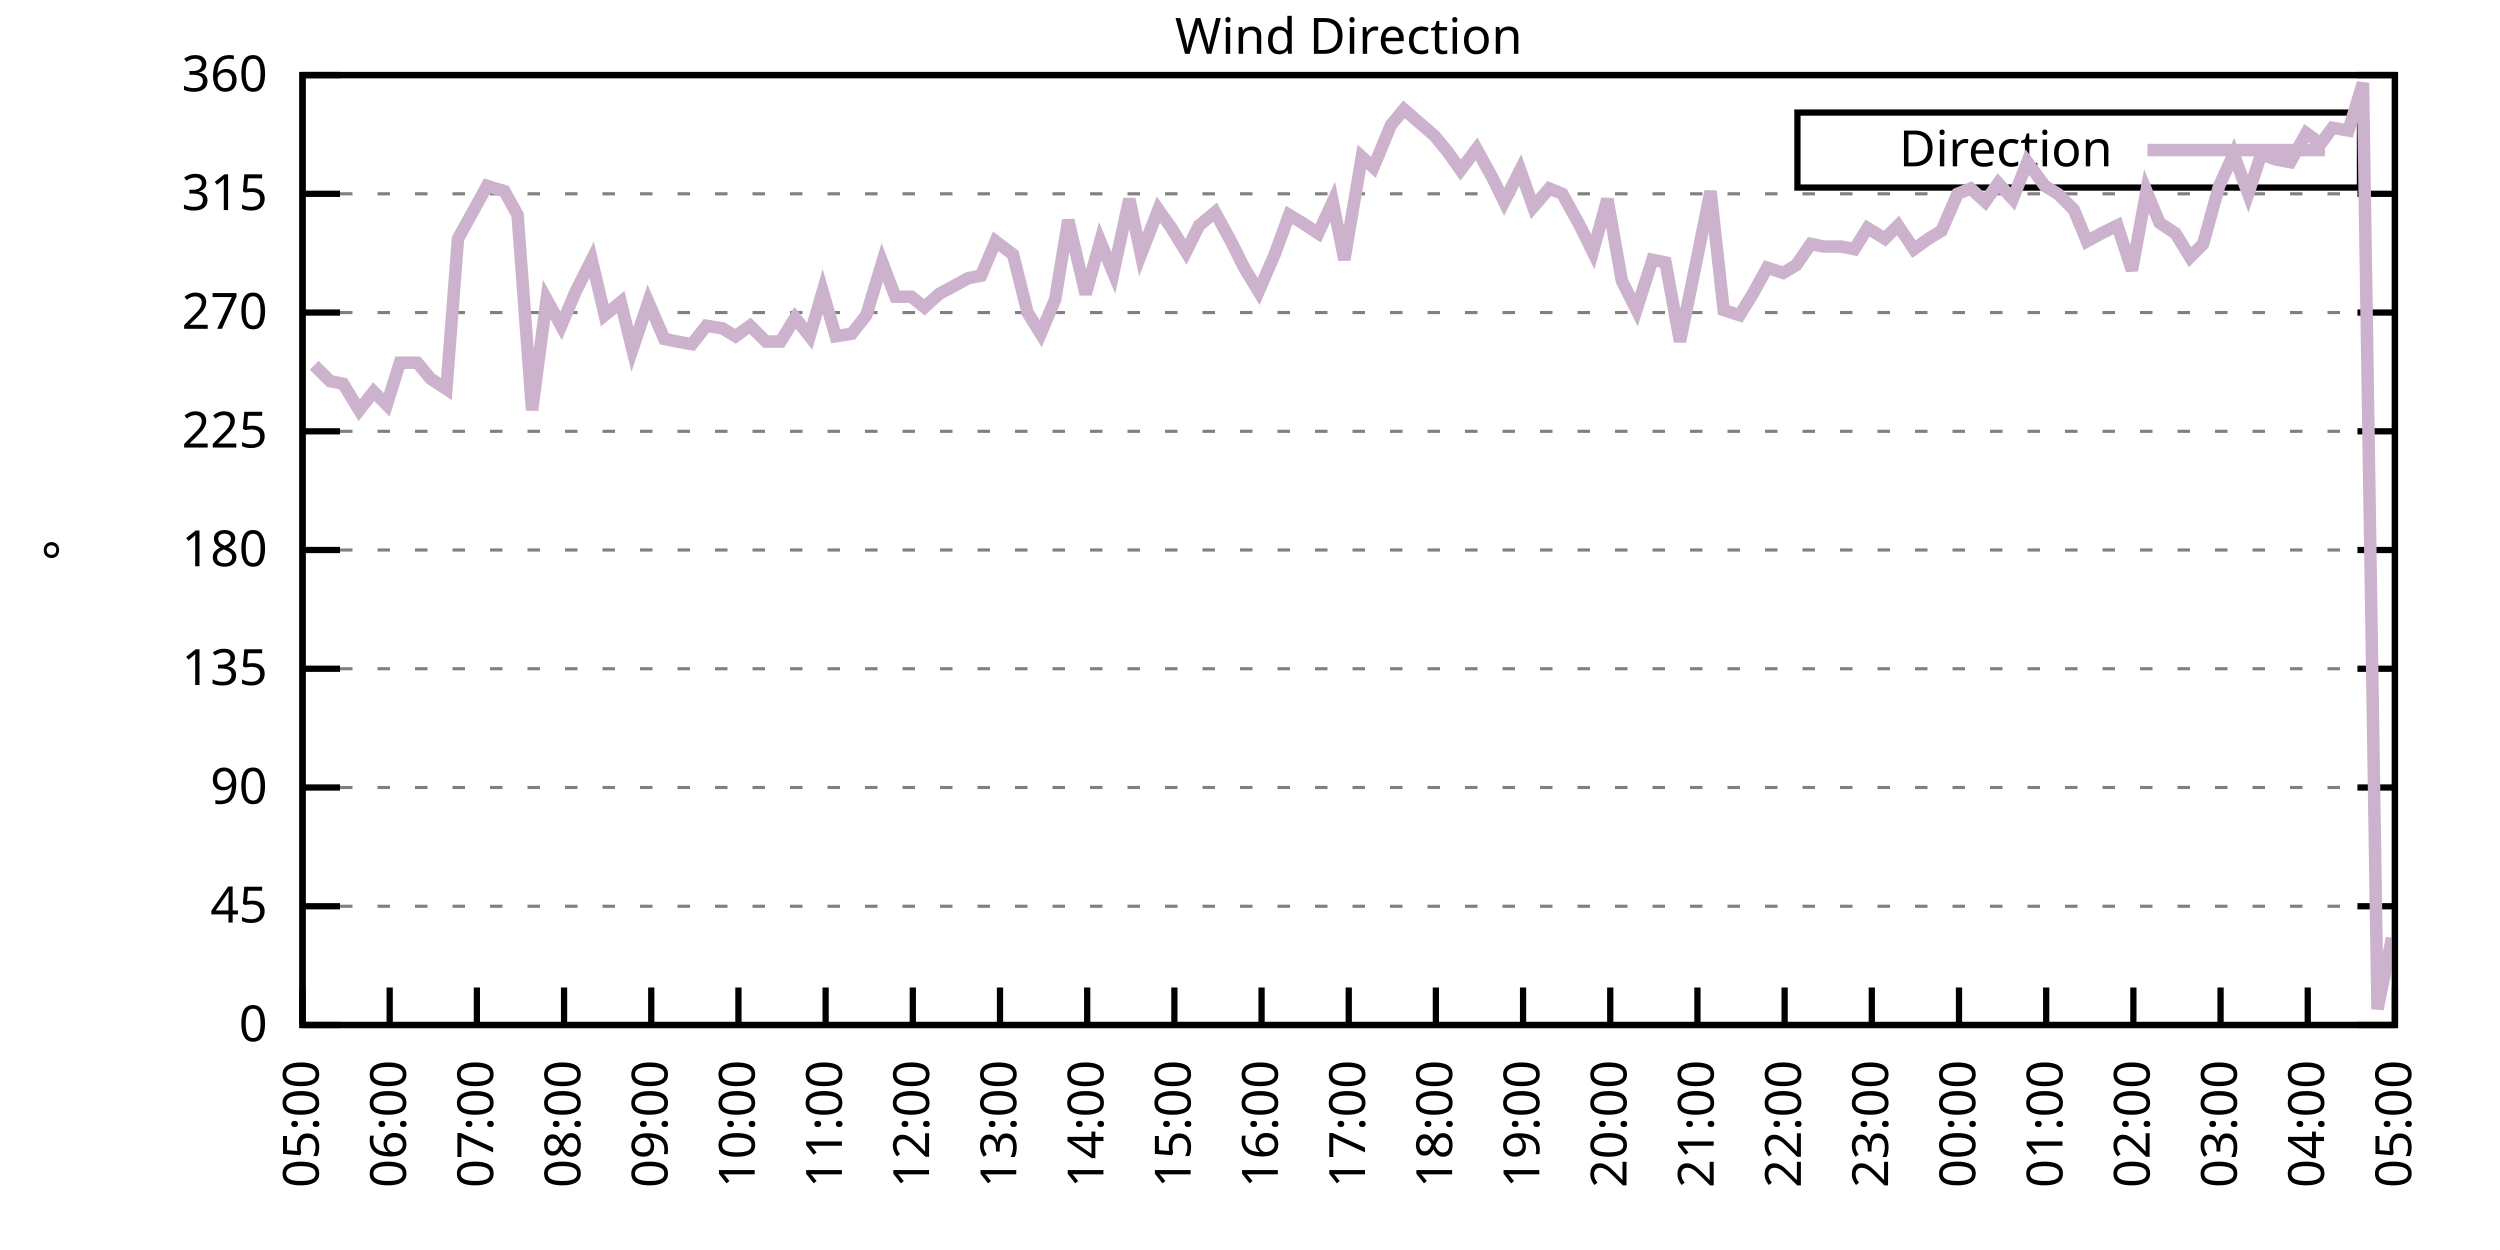
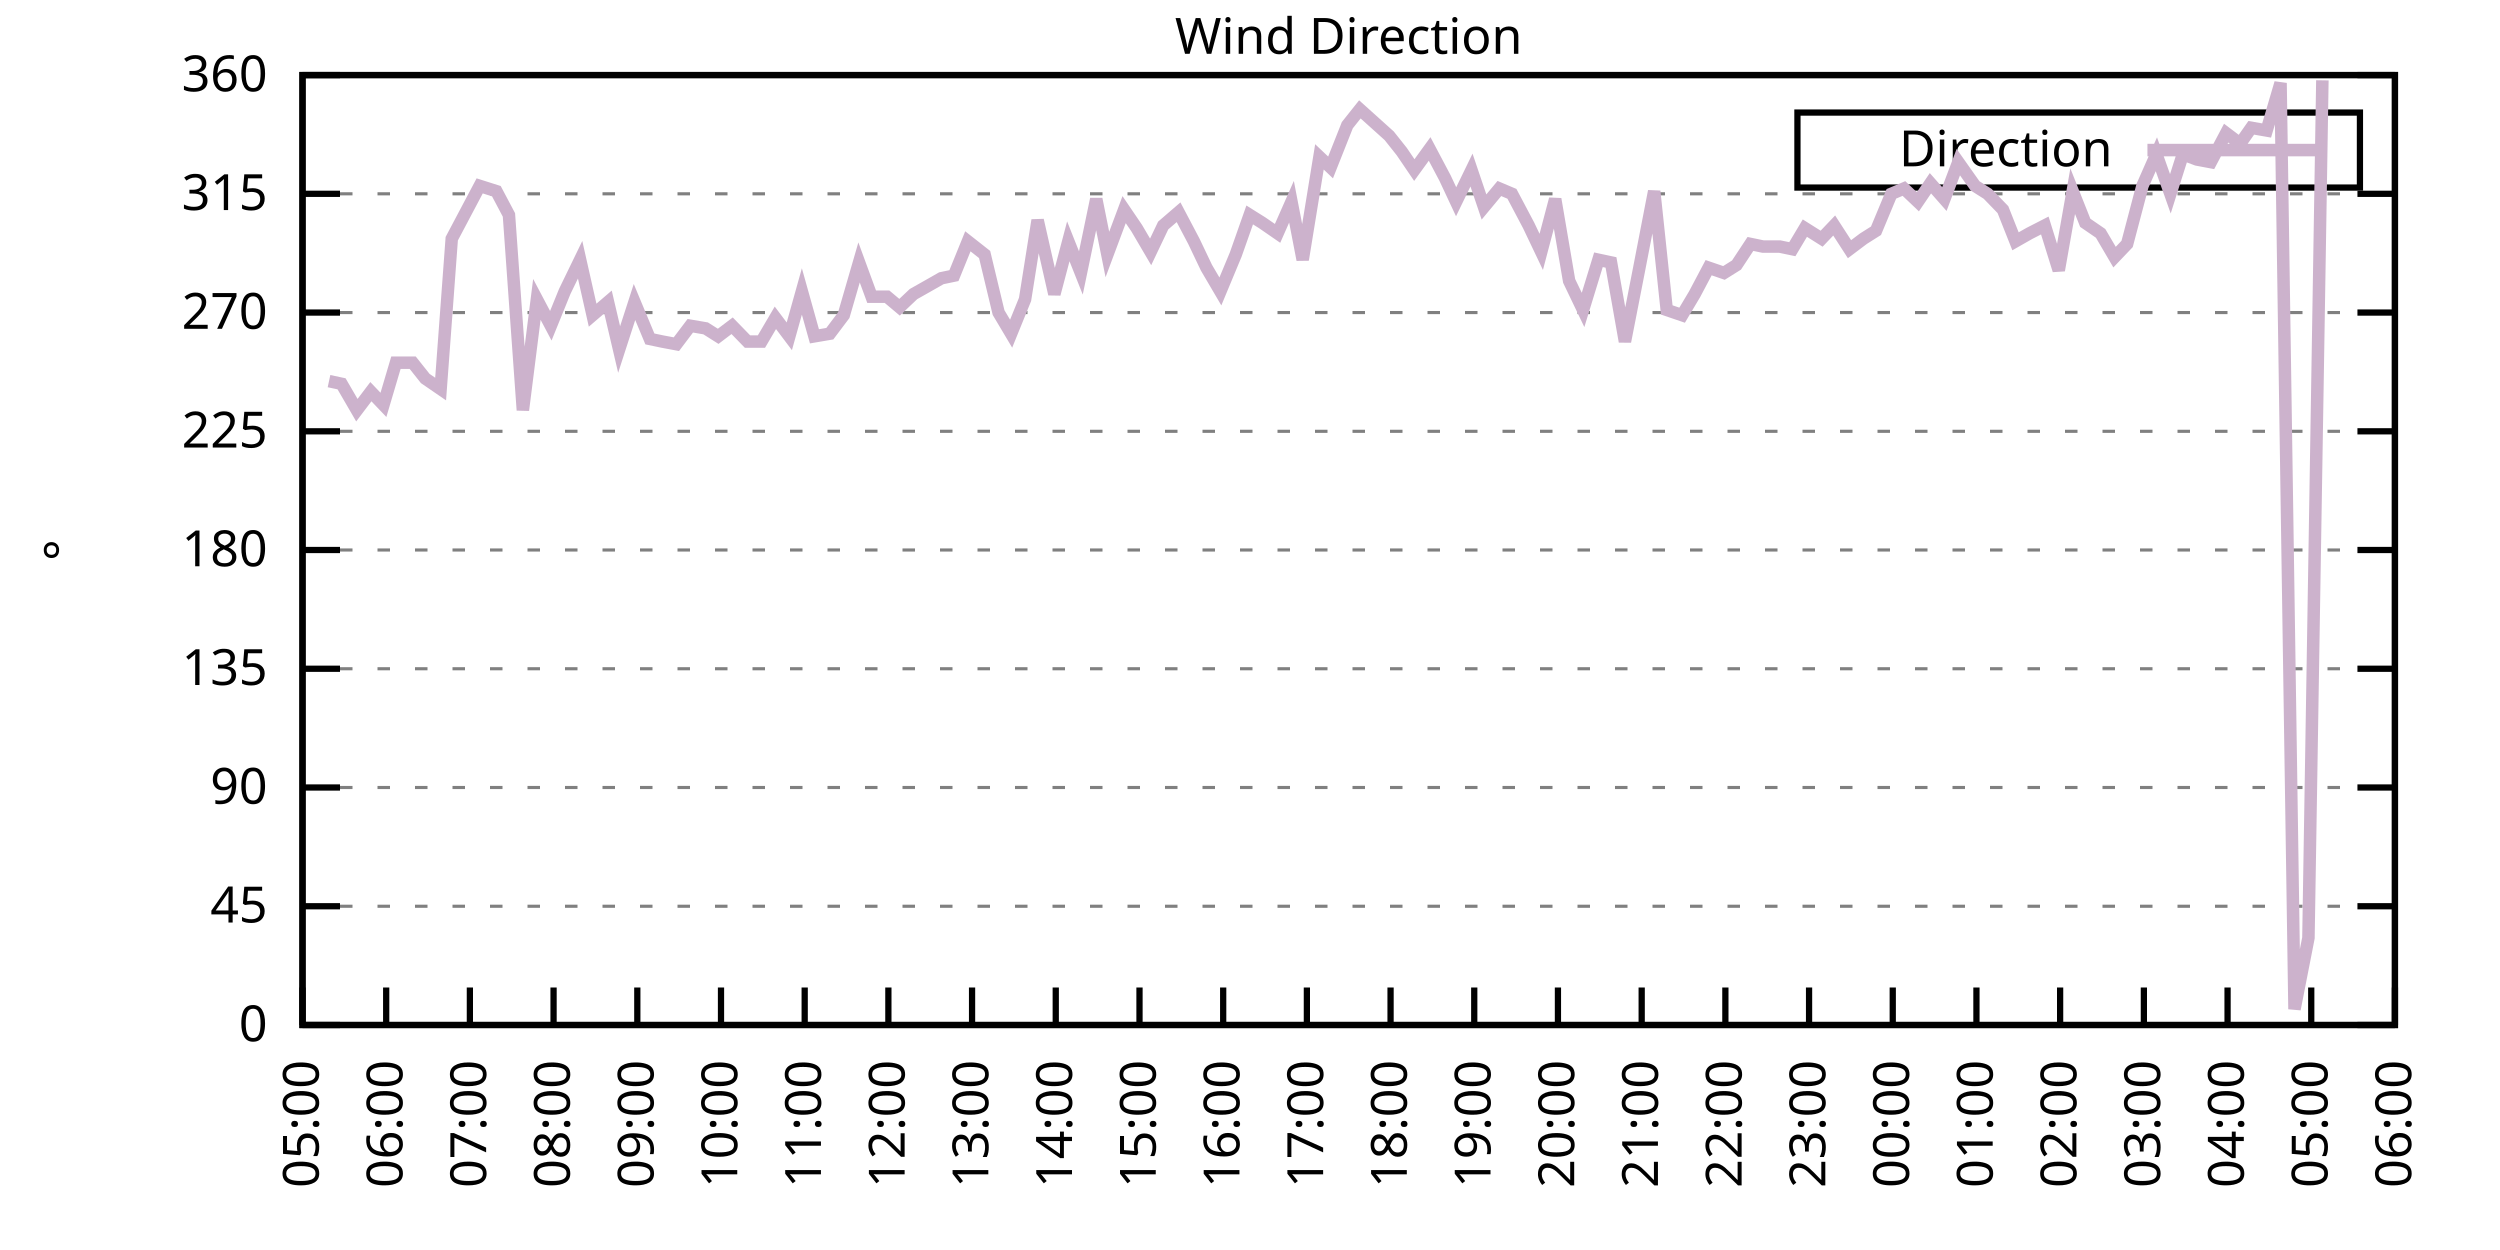
<svg xmlns="http://www.w3.org/2000/svg" xmlns:xlink="http://www.w3.org/1999/xlink" width="400" height="200" viewBox="0 0 400 200">
  <g id="gnuplot_canvas">
    <rect x="0" y="0" width="400" height="200" fill="none" />
    <defs>
      <circle id="gpDot" r="0.5" stroke-width="0.5" stroke="currentColor" />
      <path id="gpPt0" stroke-width="0.333" stroke="currentColor" d="M-1,0 h2 M0,-1 v2" />
      <path id="gpPt1" stroke-width="0.333" stroke="currentColor" d="M-1,-1 L1,1 M1,-1 L-1,1" />
      <path id="gpPt2" stroke-width="0.333" stroke="currentColor" d="M-1,0 L1,0 M0,-1 L0,1 M-1,-1 L1,1 M-1,1 L1,-1" />
      <rect id="gpPt3" stroke-width="0.333" stroke="currentColor" x="-1" y="-1" width="2" height="2" />
      <rect id="gpPt4" stroke-width="0.333" stroke="currentColor" fill="currentColor" x="-1" y="-1" width="2" height="2" />
      <circle id="gpPt5" stroke-width="0.333" stroke="currentColor" cx="0" cy="0" r="1" />
      <use xlink:href="#gpPt5" id="gpPt6" fill="currentColor" stroke="none" />
      <path id="gpPt7" stroke-width="0.333" stroke="currentColor" d="M0,-1.33 L-1.33,0.67 L1.33,0.67 z" />
      <use xlink:href="#gpPt7" id="gpPt8" fill="currentColor" stroke="none" />
      <use xlink:href="#gpPt7" id="gpPt9" stroke="currentColor" transform="rotate(180)" />
      <use xlink:href="#gpPt9" id="gpPt10" fill="currentColor" stroke="none" />
      <use xlink:href="#gpPt3" id="gpPt11" stroke="currentColor" transform="rotate(45)" />
      <use xlink:href="#gpPt11" id="gpPt12" fill="currentColor" stroke="none" />
      <path id="gpPt13" stroke-width="0.333" stroke="currentColor" d="M0,1.330 L1.265,0.411 L0.782,-1.067 L-0.782,-1.076 L-1.265,0.411 z" />
      <use xlink:href="#gpPt13" id="gpPt14" fill="currentColor" stroke="none" />
      <filter id="textbox" filterUnits="objectBoundingBox" x="0" y="0" height="1" width="1">
        <feFlood flood-color="white" flood-opacity="1" result="bgnd" />
        <feComposite in="SourceGraphic" in2="bgnd" operator="atop" />
      </filter>
      <filter id="greybox" filterUnits="objectBoundingBox" x="0" y="0" height="1" width="1">
        <feFlood flood-color="lightgrey" flood-opacity="1" result="grey" />
        <feComposite in="SourceGraphic" in2="grey" operator="atop" />
      </filter>
    </defs>
    <g fill="none" color="white" stroke="currentColor" stroke-width="1.00" stroke-linecap="butt" stroke-linejoin="miter">
</g>
    <g fill="none" color="black" stroke="currentColor" stroke-width="1.00" stroke-linecap="butt" stroke-linejoin="miter">
      <g stroke="none" shape-rendering="crispEdges">
        <polygon fill="rgb(255, 255, 255)" points="48.40,164.00 383.18,164.00 383.18,12.02 48.40,12.02 " />
      </g>
    </g>
    <g fill="none" color="black" stroke="currentColor" stroke-width="1.00" stroke-linecap="butt" stroke-linejoin="miter">
</g>
    <g fill="none" color="black" stroke="black" stroke-width="0.50" stroke-linecap="butt" stroke-linejoin="miter">
</g>
    <g fill="none" color="gray" stroke="currentColor" stroke-width="0.50" stroke-linecap="butt" stroke-linejoin="miter">
      <path stroke="gray" stroke-dasharray="2,4" class="gridline" d="M48.40,164.00 L383.19,164.00  " />
    </g>
    <g fill="none" color="gray" stroke="gray" stroke-width="1.00" stroke-linecap="butt" stroke-linejoin="miter">
</g>
    <g fill="none" color="black" stroke="currentColor" stroke-width="1.00" stroke-linecap="butt" stroke-linejoin="miter">
      <path stroke="black" d="M48.40,164.00 L54.40,164.00 M383.19,164.00 L377.19,164.00  " />
      <g transform="translate(42.80,166.60)" stroke="none" fill="black" font-family="Sans" font-size="8.00" text-anchor="end">
        <text>
          <tspan font-family="Sans"> 0</tspan>
        </text>
      </g>
    </g>
    <g fill="none" color="black" stroke="currentColor" stroke-width="1.00" stroke-linecap="butt" stroke-linejoin="miter">
</g>
    <g fill="none" color="black" stroke="black" stroke-width="0.50" stroke-linecap="butt" stroke-linejoin="miter">
</g>
    <g fill="none" color="gray" stroke="currentColor" stroke-width="0.50" stroke-linecap="butt" stroke-linejoin="miter">
      <path stroke="gray" stroke-dasharray="2,4" class="gridline" d="M48.40,145.00 L383.19,145.00  " />
    </g>
    <g fill="none" color="gray" stroke="gray" stroke-width="1.00" stroke-linecap="butt" stroke-linejoin="miter">
</g>
    <g fill="none" color="black" stroke="currentColor" stroke-width="1.00" stroke-linecap="butt" stroke-linejoin="miter">
      <path stroke="black" d="M48.40,145.00 L54.40,145.00 M383.19,145.00 L377.19,145.00  " />
      <g transform="translate(42.80,147.60)" stroke="none" fill="black" font-family="Sans" font-size="8.00" text-anchor="end">
        <text>
          <tspan font-family="Sans"> 45</tspan>
        </text>
      </g>
    </g>
    <g fill="none" color="black" stroke="currentColor" stroke-width="1.00" stroke-linecap="butt" stroke-linejoin="miter">
</g>
    <g fill="none" color="black" stroke="black" stroke-width="0.50" stroke-linecap="butt" stroke-linejoin="miter">
</g>
    <g fill="none" color="gray" stroke="currentColor" stroke-width="0.50" stroke-linecap="butt" stroke-linejoin="miter">
      <path stroke="gray" stroke-dasharray="2,4" class="gridline" d="M48.40,126.00 L383.19,126.00  " />
    </g>
    <g fill="none" color="gray" stroke="gray" stroke-width="1.00" stroke-linecap="butt" stroke-linejoin="miter">
</g>
    <g fill="none" color="black" stroke="currentColor" stroke-width="1.00" stroke-linecap="butt" stroke-linejoin="miter">
      <path stroke="black" d="M48.40,126.00 L54.40,126.00 M383.19,126.00 L377.19,126.00  " />
      <g transform="translate(42.80,128.60)" stroke="none" fill="black" font-family="Sans" font-size="8.00" text-anchor="end">
        <text>
          <tspan font-family="Sans"> 90</tspan>
        </text>
      </g>
    </g>
    <g fill="none" color="black" stroke="currentColor" stroke-width="1.00" stroke-linecap="butt" stroke-linejoin="miter">
</g>
    <g fill="none" color="black" stroke="black" stroke-width="0.50" stroke-linecap="butt" stroke-linejoin="miter">
</g>
    <g fill="none" color="gray" stroke="currentColor" stroke-width="0.50" stroke-linecap="butt" stroke-linejoin="miter">
      <path stroke="gray" stroke-dasharray="2,4" class="gridline" d="M48.40,107.00 L383.19,107.00  " />
    </g>
    <g fill="none" color="gray" stroke="gray" stroke-width="1.00" stroke-linecap="butt" stroke-linejoin="miter">
</g>
    <g fill="none" color="black" stroke="currentColor" stroke-width="1.00" stroke-linecap="butt" stroke-linejoin="miter">
      <path stroke="black" d="M48.40,107.00 L54.40,107.00 M383.19,107.00 L377.19,107.00  " />
      <g transform="translate(42.80,109.60)" stroke="none" fill="black" font-family="Sans" font-size="8.00" text-anchor="end">
        <text>
          <tspan font-family="Sans"> 135</tspan>
        </text>
      </g>
    </g>
    <g fill="none" color="black" stroke="currentColor" stroke-width="1.00" stroke-linecap="butt" stroke-linejoin="miter">
</g>
    <g fill="none" color="black" stroke="black" stroke-width="0.50" stroke-linecap="butt" stroke-linejoin="miter">
</g>
    <g fill="none" color="gray" stroke="currentColor" stroke-width="0.50" stroke-linecap="butt" stroke-linejoin="miter">
      <path stroke="gray" stroke-dasharray="2,4" class="gridline" d="M48.40,88.00 L383.19,88.00  " />
    </g>
    <g fill="none" color="gray" stroke="gray" stroke-width="1.00" stroke-linecap="butt" stroke-linejoin="miter">
</g>
    <g fill="none" color="black" stroke="currentColor" stroke-width="1.00" stroke-linecap="butt" stroke-linejoin="miter">
      <path stroke="black" d="M48.40,88.00 L54.40,88.00 M383.19,88.00 L377.19,88.00  " />
      <g transform="translate(42.80,90.60)" stroke="none" fill="black" font-family="Sans" font-size="8.00" text-anchor="end">
        <text>
          <tspan font-family="Sans"> 180</tspan>
        </text>
      </g>
    </g>
    <g fill="none" color="black" stroke="currentColor" stroke-width="1.00" stroke-linecap="butt" stroke-linejoin="miter">
</g>
    <g fill="none" color="black" stroke="black" stroke-width="0.50" stroke-linecap="butt" stroke-linejoin="miter">
</g>
    <g fill="none" color="gray" stroke="currentColor" stroke-width="0.50" stroke-linecap="butt" stroke-linejoin="miter">
      <path stroke="gray" stroke-dasharray="2,4" class="gridline" d="M48.40,69.01 L383.19,69.01  " />
    </g>
    <g fill="none" color="gray" stroke="gray" stroke-width="1.00" stroke-linecap="butt" stroke-linejoin="miter">
</g>
    <g fill="none" color="black" stroke="currentColor" stroke-width="1.00" stroke-linecap="butt" stroke-linejoin="miter">
      <path stroke="black" d="M48.40,69.01 L54.40,69.01 M383.19,69.01 L377.19,69.01  " />
      <g transform="translate(42.80,71.61)" stroke="none" fill="black" font-family="Sans" font-size="8.00" text-anchor="end">
        <text>
          <tspan font-family="Sans"> 225</tspan>
        </text>
      </g>
    </g>
    <g fill="none" color="black" stroke="currentColor" stroke-width="1.00" stroke-linecap="butt" stroke-linejoin="miter">
</g>
    <g fill="none" color="black" stroke="black" stroke-width="0.50" stroke-linecap="butt" stroke-linejoin="miter">
</g>
    <g fill="none" color="gray" stroke="currentColor" stroke-width="0.50" stroke-linecap="butt" stroke-linejoin="miter">
      <path stroke="gray" stroke-dasharray="2,4" class="gridline" d="M48.40,50.01 L383.19,50.01  " />
    </g>
    <g fill="none" color="gray" stroke="gray" stroke-width="1.00" stroke-linecap="butt" stroke-linejoin="miter">
</g>
    <g fill="none" color="black" stroke="currentColor" stroke-width="1.00" stroke-linecap="butt" stroke-linejoin="miter">
      <path stroke="black" d="M48.40,50.01 L54.40,50.01 M383.19,50.01 L377.19,50.01  " />
      <g transform="translate(42.80,52.61)" stroke="none" fill="black" font-family="Sans" font-size="8.00" text-anchor="end">
        <text>
          <tspan font-family="Sans"> 270</tspan>
        </text>
      </g>
    </g>
    <g fill="none" color="black" stroke="currentColor" stroke-width="1.00" stroke-linecap="butt" stroke-linejoin="miter">
</g>
    <g fill="none" color="black" stroke="black" stroke-width="0.50" stroke-linecap="butt" stroke-linejoin="miter">
</g>
    <g fill="none" color="gray" stroke="currentColor" stroke-width="0.50" stroke-linecap="butt" stroke-linejoin="miter">
      <path stroke="gray" stroke-dasharray="2,4" class="gridline" d="M48.40,31.01 L383.19,31.01  " />
    </g>
    <g fill="none" color="gray" stroke="gray" stroke-width="1.00" stroke-linecap="butt" stroke-linejoin="miter">
</g>
    <g fill="none" color="black" stroke="currentColor" stroke-width="1.00" stroke-linecap="butt" stroke-linejoin="miter">
      <path stroke="black" d="M48.40,31.01 L54.40,31.01 M383.19,31.01 L377.19,31.01  " />
      <g transform="translate(42.80,33.61)" stroke="none" fill="black" font-family="Sans" font-size="8.00" text-anchor="end">
        <text>
          <tspan font-family="Sans"> 315</tspan>
        </text>
      </g>
    </g>
    <g fill="none" color="black" stroke="currentColor" stroke-width="1.00" stroke-linecap="butt" stroke-linejoin="miter">
</g>
    <g fill="none" color="black" stroke="black" stroke-width="0.50" stroke-linecap="butt" stroke-linejoin="miter">
</g>
    <g fill="none" color="gray" stroke="currentColor" stroke-width="0.50" stroke-linecap="butt" stroke-linejoin="miter">
      <path stroke="gray" stroke-dasharray="2,4" class="gridline" d="M48.40,12.01 L383.19,12.01  " />
    </g>
    <g fill="none" color="gray" stroke="gray" stroke-width="1.00" stroke-linecap="butt" stroke-linejoin="miter">
</g>
    <g fill="none" color="black" stroke="currentColor" stroke-width="1.00" stroke-linecap="butt" stroke-linejoin="miter">
      <path stroke="black" d="M48.40,12.01 L54.40,12.01 M383.19,12.01 L377.19,12.01  " />
      <g transform="translate(42.80,14.61)" stroke="none" fill="black" font-family="Sans" font-size="8.00" text-anchor="end">
        <text>
          <tspan font-family="Sans"> 360</tspan>
        </text>
      </g>
    </g>
    <g fill="none" color="black" stroke="currentColor" stroke-width="1.00" stroke-linecap="butt" stroke-linejoin="miter">
      <path stroke="black" d="M48.40,164.00 L48.40,158.00  " />
      <g transform="translate(51.00,169.60) rotate(270.00)" stroke="none" fill="black" font-family="Sans" font-size="8.00" text-anchor="end">
        <text>
          <tspan font-family="Sans">05:00</tspan>
        </text>
      </g>
    </g>
    <g fill="none" color="black" stroke="currentColor" stroke-width="1.00" stroke-linecap="butt" stroke-linejoin="miter">
-       <path stroke="black" d="M62.35,164.00 L62.35,158.00  " />
-       <g transform="translate(64.95,169.60) rotate(270.00)" stroke="none" fill="black" font-family="Sans" font-size="8.00" text-anchor="end">
+       <path stroke="black" d="M61.79,164.00 L61.79,158.00  " />
+       <g transform="translate(64.39,169.60) rotate(270.00)" stroke="none" fill="black" font-family="Sans" font-size="8.00" text-anchor="end">
        <text>
          <tspan font-family="Sans">06:00</tspan>
        </text>
      </g>
    </g>
    <g fill="none" color="black" stroke="currentColor" stroke-width="1.00" stroke-linecap="butt" stroke-linejoin="miter">
-       <path stroke="black" d="M76.30,164.00 L76.30,158.00  " />
-       <g transform="translate(78.90,169.60) rotate(270.00)" stroke="none" fill="black" font-family="Sans" font-size="8.00" text-anchor="end">
+       <path stroke="black" d="M75.18,164.00 L75.18,158.00  " />
+       <g transform="translate(77.78,169.60) rotate(270.00)" stroke="none" fill="black" font-family="Sans" font-size="8.00" text-anchor="end">
        <text>
          <tspan font-family="Sans">07:00</tspan>
        </text>
      </g>
    </g>
    <g fill="none" color="black" stroke="currentColor" stroke-width="1.00" stroke-linecap="butt" stroke-linejoin="miter">
-       <path stroke="black" d="M90.25,164.00 L90.25,158.00  " />
-       <g transform="translate(92.85,169.60) rotate(270.00)" stroke="none" fill="black" font-family="Sans" font-size="8.00" text-anchor="end">
+       <path stroke="black" d="M88.57,164.00 L88.57,158.00  " />
+       <g transform="translate(91.17,169.60) rotate(270.00)" stroke="none" fill="black" font-family="Sans" font-size="8.00" text-anchor="end">
        <text>
          <tspan font-family="Sans">08:00</tspan>
        </text>
      </g>
    </g>
    <g fill="none" color="black" stroke="currentColor" stroke-width="1.00" stroke-linecap="butt" stroke-linejoin="miter">
-       <path stroke="black" d="M104.20,164.00 L104.20,158.00  " />
-       <g transform="translate(106.80,169.60) rotate(270.00)" stroke="none" fill="black" font-family="Sans" font-size="8.00" text-anchor="end">
+       <path stroke="black" d="M101.97,164.00 L101.97,158.00  " />
+       <g transform="translate(104.57,169.60) rotate(270.00)" stroke="none" fill="black" font-family="Sans" font-size="8.00" text-anchor="end">
        <text>
          <tspan font-family="Sans">09:00</tspan>
        </text>
      </g>
    </g>
    <g fill="none" color="black" stroke="currentColor" stroke-width="1.00" stroke-linecap="butt" stroke-linejoin="miter">
-       <path stroke="black" d="M118.15,164.00 L118.15,158.00  " />
-       <g transform="translate(120.75,169.60) rotate(270.00)" stroke="none" fill="black" font-family="Sans" font-size="8.00" text-anchor="end">
+       <path stroke="black" d="M115.36,164.00 L115.36,158.00  " />
+       <g transform="translate(117.96,169.60) rotate(270.00)" stroke="none" fill="black" font-family="Sans" font-size="8.00" text-anchor="end">
        <text>
          <tspan font-family="Sans">10:00</tspan>
        </text>
      </g>
    </g>
    <g fill="none" color="black" stroke="currentColor" stroke-width="1.00" stroke-linecap="butt" stroke-linejoin="miter">
-       <path stroke="black" d="M132.10,164.00 L132.10,158.00  " />
-       <g transform="translate(134.70,169.60) rotate(270.00)" stroke="none" fill="black" font-family="Sans" font-size="8.00" text-anchor="end">
+       <path stroke="black" d="M128.75,164.00 L128.75,158.00  " />
+       <g transform="translate(131.35,169.60) rotate(270.00)" stroke="none" fill="black" font-family="Sans" font-size="8.00" text-anchor="end">
        <text>
          <tspan font-family="Sans">11:00</tspan>
        </text>
      </g>
    </g>
    <g fill="none" color="black" stroke="currentColor" stroke-width="1.00" stroke-linecap="butt" stroke-linejoin="miter">
-       <path stroke="black" d="M146.05,164.00 L146.05,158.00  " />
-       <g transform="translate(148.65,169.60) rotate(270.00)" stroke="none" fill="black" font-family="Sans" font-size="8.00" text-anchor="end">
+       <path stroke="black" d="M142.14,164.00 L142.14,158.00  " />
+       <g transform="translate(144.74,169.60) rotate(270.00)" stroke="none" fill="black" font-family="Sans" font-size="8.00" text-anchor="end">
        <text>
          <tspan font-family="Sans">12:00</tspan>
        </text>
      </g>
    </g>
    <g fill="none" color="black" stroke="currentColor" stroke-width="1.00" stroke-linecap="butt" stroke-linejoin="miter">
-       <path stroke="black" d="M160.00,164.00 L160.00,158.00  " />
-       <g transform="translate(162.60,169.60) rotate(270.00)" stroke="none" fill="black" font-family="Sans" font-size="8.00" text-anchor="end">
+       <path stroke="black" d="M155.53,164.00 L155.53,158.00  " />
+       <g transform="translate(158.13,169.60) rotate(270.00)" stroke="none" fill="black" font-family="Sans" font-size="8.00" text-anchor="end">
        <text>
          <tspan font-family="Sans">13:00</tspan>
        </text>
      </g>
    </g>
    <g fill="none" color="black" stroke="currentColor" stroke-width="1.00" stroke-linecap="butt" stroke-linejoin="miter">
-       <path stroke="black" d="M173.95,164.00 L173.95,158.00  " />
-       <g transform="translate(176.55,169.60) rotate(270.00)" stroke="none" fill="black" font-family="Sans" font-size="8.00" text-anchor="end">
+       <path stroke="black" d="M168.92,164.00 L168.92,158.00  " />
+       <g transform="translate(171.52,169.60) rotate(270.00)" stroke="none" fill="black" font-family="Sans" font-size="8.00" text-anchor="end">
        <text>
          <tspan font-family="Sans">14:00</tspan>
        </text>
      </g>
    </g>
    <g fill="none" color="black" stroke="currentColor" stroke-width="1.00" stroke-linecap="butt" stroke-linejoin="miter">
-       <path stroke="black" d="M187.90,164.00 L187.90,158.00  " />
-       <g transform="translate(190.50,169.60) rotate(270.00)" stroke="none" fill="black" font-family="Sans" font-size="8.00" text-anchor="end">
+       <path stroke="black" d="M182.32,164.00 L182.32,158.00  " />
+       <g transform="translate(184.92,169.60) rotate(270.00)" stroke="none" fill="black" font-family="Sans" font-size="8.00" text-anchor="end">
        <text>
          <tspan font-family="Sans">15:00</tspan>
        </text>
      </g>
    </g>
    <g fill="none" color="black" stroke="currentColor" stroke-width="1.00" stroke-linecap="butt" stroke-linejoin="miter">
-       <path stroke="black" d="M201.85,164.00 L201.85,158.00  " />
-       <g transform="translate(204.45,169.60) rotate(270.00)" stroke="none" fill="black" font-family="Sans" font-size="8.00" text-anchor="end">
+       <path stroke="black" d="M195.71,164.00 L195.71,158.00  " />
+       <g transform="translate(198.31,169.60) rotate(270.00)" stroke="none" fill="black" font-family="Sans" font-size="8.00" text-anchor="end">
        <text>
          <tspan font-family="Sans">16:00</tspan>
        </text>
      </g>
    </g>
    <g fill="none" color="black" stroke="currentColor" stroke-width="1.00" stroke-linecap="butt" stroke-linejoin="miter">
-       <path stroke="black" d="M215.80,164.00 L215.80,158.00  " />
-       <g transform="translate(218.40,169.60) rotate(270.00)" stroke="none" fill="black" font-family="Sans" font-size="8.00" text-anchor="end">
+       <path stroke="black" d="M209.10,164.00 L209.10,158.00  " />
+       <g transform="translate(211.70,169.60) rotate(270.00)" stroke="none" fill="black" font-family="Sans" font-size="8.00" text-anchor="end">
        <text>
          <tspan font-family="Sans">17:00</tspan>
        </text>
      </g>
    </g>
    <g fill="none" color="black" stroke="currentColor" stroke-width="1.00" stroke-linecap="butt" stroke-linejoin="miter">
-       <path stroke="black" d="M229.74,164.00 L229.74,158.00  " />
-       <g transform="translate(232.34,169.60) rotate(270.00)" stroke="none" fill="black" font-family="Sans" font-size="8.00" text-anchor="end">
+       <path stroke="black" d="M222.49,164.00 L222.49,158.00  " />
+       <g transform="translate(225.09,169.60) rotate(270.00)" stroke="none" fill="black" font-family="Sans" font-size="8.00" text-anchor="end">
        <text>
          <tspan font-family="Sans">18:00</tspan>
        </text>
      </g>
    </g>
    <g fill="none" color="black" stroke="currentColor" stroke-width="1.00" stroke-linecap="butt" stroke-linejoin="miter">
-       <path stroke="black" d="M243.69,164.00 L243.69,158.00  " />
-       <g transform="translate(246.29,169.60) rotate(270.00)" stroke="none" fill="black" font-family="Sans" font-size="8.00" text-anchor="end">
+       <path stroke="black" d="M235.88,164.00 L235.88,158.00  " />
+       <g transform="translate(238.48,169.60) rotate(270.00)" stroke="none" fill="black" font-family="Sans" font-size="8.00" text-anchor="end">
        <text>
          <tspan font-family="Sans">19:00</tspan>
        </text>
      </g>
    </g>
    <g fill="none" color="black" stroke="currentColor" stroke-width="1.00" stroke-linecap="butt" stroke-linejoin="miter">
-       <path stroke="black" d="M257.64,164.00 L257.64,158.00  " />
-       <g transform="translate(260.24,169.60) rotate(270.00)" stroke="none" fill="black" font-family="Sans" font-size="8.00" text-anchor="end">
+       <path stroke="black" d="M249.27,164.00 L249.27,158.00  " />
+       <g transform="translate(251.87,169.60) rotate(270.00)" stroke="none" fill="black" font-family="Sans" font-size="8.00" text-anchor="end">
        <text>
          <tspan font-family="Sans">20:00</tspan>
        </text>
      </g>
    </g>
    <g fill="none" color="black" stroke="currentColor" stroke-width="1.00" stroke-linecap="butt" stroke-linejoin="miter">
-       <path stroke="black" d="M271.59,164.00 L271.59,158.00  " />
-       <g transform="translate(274.19,169.60) rotate(270.00)" stroke="none" fill="black" font-family="Sans" font-size="8.00" text-anchor="end">
+       <path stroke="black" d="M262.67,164.00 L262.67,158.00  " />
+       <g transform="translate(265.27,169.60) rotate(270.00)" stroke="none" fill="black" font-family="Sans" font-size="8.00" text-anchor="end">
        <text>
          <tspan font-family="Sans">21:00</tspan>
        </text>
      </g>
    </g>
    <g fill="none" color="black" stroke="currentColor" stroke-width="1.00" stroke-linecap="butt" stroke-linejoin="miter">
-       <path stroke="black" d="M285.54,164.00 L285.54,158.00  " />
-       <g transform="translate(288.14,169.60) rotate(270.00)" stroke="none" fill="black" font-family="Sans" font-size="8.00" text-anchor="end">
+       <path stroke="black" d="M276.06,164.00 L276.06,158.00  " />
+       <g transform="translate(278.66,169.60) rotate(270.00)" stroke="none" fill="black" font-family="Sans" font-size="8.00" text-anchor="end">
        <text>
          <tspan font-family="Sans">22:00</tspan>
        </text>
      </g>
    </g>
    <g fill="none" color="black" stroke="currentColor" stroke-width="1.00" stroke-linecap="butt" stroke-linejoin="miter">
-       <path stroke="black" d="M299.49,164.00 L299.49,158.00  " />
-       <g transform="translate(302.09,169.60) rotate(270.00)" stroke="none" fill="black" font-family="Sans" font-size="8.00" text-anchor="end">
+       <path stroke="black" d="M289.45,164.00 L289.45,158.00  " />
+       <g transform="translate(292.05,169.60) rotate(270.00)" stroke="none" fill="black" font-family="Sans" font-size="8.00" text-anchor="end">
        <text>
          <tspan font-family="Sans">23:00</tspan>
        </text>
      </g>
    </g>
    <g fill="none" color="black" stroke="currentColor" stroke-width="1.00" stroke-linecap="butt" stroke-linejoin="miter">
-       <path stroke="black" d="M313.44,164.00 L313.44,158.00  " />
-       <g transform="translate(316.04,169.60) rotate(270.00)" stroke="none" fill="black" font-family="Sans" font-size="8.00" text-anchor="end">
+       <path stroke="black" d="M302.84,164.00 L302.84,158.00  " />
+       <g transform="translate(305.44,169.60) rotate(270.00)" stroke="none" fill="black" font-family="Sans" font-size="8.00" text-anchor="end">
        <text>
          <tspan font-family="Sans">00:00</tspan>
        </text>
      </g>
    </g>
    <g fill="none" color="black" stroke="currentColor" stroke-width="1.00" stroke-linecap="butt" stroke-linejoin="miter">
-       <path stroke="black" d="M327.39,164.00 L327.39,158.00  " />
-       <g transform="translate(329.99,169.60) rotate(270.00)" stroke="none" fill="black" font-family="Sans" font-size="8.00" text-anchor="end">
+       <path stroke="black" d="M316.23,164.00 L316.23,158.00  " />
+       <g transform="translate(318.83,169.60) rotate(270.00)" stroke="none" fill="black" font-family="Sans" font-size="8.00" text-anchor="end">
        <text>
          <tspan font-family="Sans">01:00</tspan>
        </text>
      </g>
    </g>
    <g fill="none" color="black" stroke="currentColor" stroke-width="1.00" stroke-linecap="butt" stroke-linejoin="miter">
-       <path stroke="black" d="M341.34,164.00 L341.34,158.00  " />
-       <g transform="translate(343.94,169.60) rotate(270.00)" stroke="none" fill="black" font-family="Sans" font-size="8.00" text-anchor="end">
+       <path stroke="black" d="M329.62,164.00 L329.62,158.00  " />
+       <g transform="translate(332.22,169.60) rotate(270.00)" stroke="none" fill="black" font-family="Sans" font-size="8.00" text-anchor="end">
        <text>
          <tspan font-family="Sans">02:00</tspan>
        </text>
      </g>
    </g>
    <g fill="none" color="black" stroke="currentColor" stroke-width="1.00" stroke-linecap="butt" stroke-linejoin="miter">
-       <path stroke="black" d="M355.29,164.00 L355.29,158.00  " />
-       <g transform="translate(357.89,169.60) rotate(270.00)" stroke="none" fill="black" font-family="Sans" font-size="8.00" text-anchor="end">
+       <path stroke="black" d="M343.02,164.00 L343.02,158.00  " />
+       <g transform="translate(345.62,169.60) rotate(270.00)" stroke="none" fill="black" font-family="Sans" font-size="8.00" text-anchor="end">
        <text>
          <tspan font-family="Sans">03:00</tspan>
        </text>
      </g>
    </g>
    <g fill="none" color="black" stroke="currentColor" stroke-width="1.00" stroke-linecap="butt" stroke-linejoin="miter">
-       <path stroke="black" d="M369.24,164.00 L369.24,158.00  " />
-       <g transform="translate(371.84,169.60) rotate(270.00)" stroke="none" fill="black" font-family="Sans" font-size="8.00" text-anchor="end">
+       <path stroke="black" d="M356.41,164.00 L356.41,158.00  " />
+       <g transform="translate(359.01,169.60) rotate(270.00)" stroke="none" fill="black" font-family="Sans" font-size="8.00" text-anchor="end">
        <text>
          <tspan font-family="Sans">04:00</tspan>
+         </text>
+       </g>
+     </g>
+     <g fill="none" color="black" stroke="currentColor" stroke-width="1.00" stroke-linecap="butt" stroke-linejoin="miter">
+       <path stroke="black" d="M369.80,164.00 L369.80,158.00  " />
+       <g transform="translate(372.40,169.60) rotate(270.00)" stroke="none" fill="black" font-family="Sans" font-size="8.00" text-anchor="end">
+         <text>
+           <tspan font-family="Sans">05:00</tspan>
        </text>
      </g>
    </g>
    <g fill="none" color="black" stroke="currentColor" stroke-width="1.00" stroke-linecap="butt" stroke-linejoin="miter">
      <path stroke="black" d="M383.19,164.00 L383.19,158.00  " />
      <g transform="translate(385.79,169.60) rotate(270.00)" stroke="none" fill="black" font-family="Sans" font-size="8.00" text-anchor="end">
        <text>
-           <tspan font-family="Sans">05:00</tspan>
+           <tspan font-family="Sans">06:00</tspan>
        </text>
      </g>
    </g>
    <g fill="none" color="black" stroke="currentColor" stroke-width="1.00" stroke-linecap="butt" stroke-linejoin="miter">
</g>
    <g fill="none" color="black" stroke="currentColor" stroke-width="1.00" stroke-linecap="butt" stroke-linejoin="miter">
      <path stroke="black" d="M48.40,12.01 L48.40,164.00 L383.19,164.00 L383.19,12.01 L48.40,12.01 Z  " />
    </g>
    <g fill="none" color="black" stroke="currentColor" stroke-width="1.00" stroke-linecap="butt" stroke-linejoin="miter">
</g>
    <g fill="none" color="black" stroke="currentColor" stroke-width="1.00" stroke-linecap="butt" stroke-linejoin="miter">
      <path stroke="black" d="M287.59,30.01 L287.59,18.01 L377.59,18.01 L377.59,30.01 L287.59,30.01 Z  " />
    </g>
    <g id="Wind_direction_plot_1">
      <g fill="none" color="white" stroke="black" stroke-width="2.00" stroke-linecap="butt" stroke-linejoin="miter">
</g>
      <g fill="none" color="black" stroke="currentColor" stroke-width="2.00" stroke-linecap="butt" stroke-linejoin="miter">
        <g transform="translate(337.99,26.61)" stroke="none" fill="black" font-family="Sans" font-size="8.00" text-anchor="end">
          <text>
            <tspan font-family="Sans">Direction</tspan>
          </text>
        </g>
      </g>
      <g fill="none" color="black" stroke="currentColor" stroke-width="2.00" stroke-linecap="butt" stroke-linejoin="miter">
-         <path stroke="rgb(204, 178, 204)" d="M343.59,24.01 L371.99,24.01 M50.26,58.45 L52.82,60.98 L54.91,61.41 L57.47,65.63 L59.79,62.67 L61.88,64.78   L63.98,58.03 L66.77,58.03 L68.86,60.56 L71.42,62.25 L73.28,38.19 L77.93,29.74 L80.72,30.59 L82.81,34.39   L85.13,65.63 L87.46,47.90 L89.78,52.12 L92.11,46.63 L94.67,41.56 L96.76,50.43 L99.32,48.32 L101.18,55.92   L103.73,48.32 L106.29,54.23 L108.38,54.65 L110.71,55.07 L113.03,52.12 L115.59,52.54 L117.68,53.81 L120.01,52.12   L122.57,54.65 L124.89,54.65 L127.22,50.85 L129.54,53.81 L131.63,46.63 L133.72,53.81 L136.28,53.39 L138.61,50.43   L141.16,41.99 L143.26,47.47 L145.81,47.47 L147.91,49.16 L150.23,47.05 L152.56,45.79 L154.88,44.52 L156.97,44.10   L159.30,38.61 L162.09,40.72 L164.41,50.01 L166.51,53.39 L168.83,47.90 L170.92,35.23 L173.71,47.05 L176.04,38.61   L178.13,43.67 L180.69,31.85 L182.55,40.72 L185.34,33.54 L187.43,36.50 L189.76,40.30 L191.85,36.08 L194.41,33.96   L196.96,38.61 L199.06,42.83 L201.38,46.63 L203.94,40.72 L206.26,34.39 L208.36,35.65 L210.91,37.34 L213.24,32.28   L215.10,41.56 L217.89,25.10 L219.75,26.79 L222.54,20.03 L224.63,17.50 L229.51,21.72 L231.60,24.25 L233.70,27.21   L236.25,23.83 L238.81,28.48 L240.67,32.28 L243.23,27.21 L245.32,33.12 L247.88,30.16 L249.97,31.01 L252.76,36.08   L254.85,40.30 L257.18,31.85 L259.50,44.94 L261.83,49.59 L264.39,41.56 L266.48,41.99 L268.80,54.65 L271.13,43.25   L273.69,30.59 L275.78,49.59 L278.34,50.43 L280.43,47.05 L282.75,42.83 L285.31,43.67 L287.40,42.41 L289.73,39.03   L291.82,39.45 L294.61,39.45 L296.70,39.87 L298.80,36.50 L301.58,38.19 L303.68,36.08 L306.23,39.87 L308.56,38.19   L310.65,36.92 L313.21,31.01 L315.30,30.16 L317.63,32.28 L319.72,29.32 L322.04,31.85 L324.37,25.94 L327.16,29.74   L329.25,31.01 L331.81,33.54 L333.90,38.61 L336.23,37.34 L338.78,36.08 L341.11,43.25 L343.43,30.59 L345.53,35.65   L348.08,37.34 L350.41,41.14 L352.50,39.03 L355.06,29.74 L357.38,24.68 L359.71,31.01 L361.80,24.68 L364.13,25.52   L366.45,25.94 L369.01,21.30 L371.33,22.99 L373.19,20.45 L375.75,20.88 L378.08,13.28 L380.40,161.47 L382.73,150.07    " />
+         <path stroke="rgb(204, 178, 204)" d="M343.59,24.01 L371.99,24.01 M52.64,60.98 L54.65,61.41 L57.10,65.63 L59.34,62.67 L61.35,64.78 L63.35,58.03   L66.03,58.03 L68.04,60.56 L70.50,62.25 L72.28,38.19 L76.75,29.74 L79.42,30.59 L81.43,34.39 L83.66,65.63   L85.90,47.90 L88.13,52.12 L90.36,46.63 L92.82,41.56 L94.82,50.43 L97.28,48.32 L99.06,55.92 L101.52,48.32   L103.98,54.23 L105.98,54.65 L108.22,55.07 L110.45,52.12 L112.90,52.54 L114.91,53.81 L117.14,52.12 L119.60,54.65   L121.83,54.65 L124.06,50.85 L126.29,53.81 L128.30,46.63 L130.31,53.81 L132.77,53.39 L135.00,50.43 L137.45,41.99   L139.46,47.47 L141.92,47.47 L143.93,49.16 L146.16,47.05 L148.39,45.79 L150.62,44.52 L152.63,44.10 L154.86,38.61   L157.54,40.72 L159.77,50.01 L161.78,53.39 L164.01,47.90 L166.02,35.23 L168.70,47.05 L170.93,38.61 L172.94,43.67   L175.40,31.85 L177.18,40.72 L179.86,33.54 L181.87,36.50 L184.10,40.30 L186.11,36.08 L188.57,33.96 L191.02,38.61   L193.03,42.83 L195.26,46.63 L197.72,40.72 L199.95,34.39 L201.96,35.65 L204.41,37.34 L206.64,32.28 L208.43,41.56   L211.11,25.10 L212.89,26.79 L215.57,20.03 L217.58,17.50 L222.27,21.72 L224.28,24.25 L226.29,27.21 L228.74,23.83   L231.20,28.48 L232.98,32.28 L235.44,27.21 L237.44,33.12 L239.90,30.16 L241.91,31.01 L244.59,36.08 L246.60,40.30   L248.83,31.85 L251.06,44.94 L253.29,49.59 L255.75,41.56 L257.76,41.99 L259.99,54.65 L262.22,43.25 L264.67,30.59   L266.68,49.59 L269.14,50.43 L271.15,47.05 L273.38,42.83 L275.83,43.67 L277.84,42.41 L280.07,39.03 L282.08,39.45   L284.76,39.45 L286.77,39.87 L288.78,36.50 L291.46,38.19 L293.47,36.08 L295.92,39.87 L298.15,38.19 L300.16,36.92   L302.62,31.01 L304.63,30.16 L306.86,32.28 L308.87,29.32 L311.10,31.85 L313.33,25.94 L316.01,29.74 L318.02,31.01   L320.47,33.54 L322.48,38.61 L324.71,37.34 L327.17,36.08 L329.40,43.25 L331.63,30.59 L333.64,35.65 L336.10,37.34   L338.33,41.14 L340.34,39.03 L342.79,29.74 L345.02,24.68 L347.26,31.01 L349.26,24.68 L351.50,25.52 L353.73,25.94   L356.18,21.30 L358.42,22.99 L360.20,20.45 L362.66,20.88 L364.89,13.28 L367.12,161.47 L369.35,150.07 L371.58,12.85    " />
      </g>
    </g>
    <g fill="none" color="black" stroke="currentColor" stroke-width="2.00" stroke-linecap="butt" stroke-linejoin="miter">
</g>
    <g fill="none" color="black" stroke="black" stroke-width="1.00" stroke-linecap="butt" stroke-linejoin="miter">
</g>
    <g fill="none" color="black" stroke="currentColor" stroke-width="1.00" stroke-linecap="butt" stroke-linejoin="miter">
      <path stroke="black" d="M48.40,12.01 L48.40,164.00 L383.19,164.00 L383.19,12.01 L48.40,12.01 Z  " />
      <g transform="translate(12.80,88.01) rotate(270.00)" stroke="none" fill="black" font-family="Sans" font-size="8.00" text-anchor="middle">
        <text>
          <tspan font-family="Sans">°</tspan>
        </text>
      </g>
    </g>
    <g fill="none" color="black" stroke="currentColor" stroke-width="1.00" stroke-linecap="butt" stroke-linejoin="miter">
</g>
    <g fill="none" color="black" stroke="currentColor" stroke-width="1.00" stroke-linecap="butt" stroke-linejoin="miter">
      <g transform="translate(215.79,8.61)" stroke="none" fill="black" font-family="Sans" font-size="8.00" text-anchor="middle">
        <text>
          <tspan font-family="Sans">Wind Direction</tspan>
        </text>
      </g>
    </g>
    <g fill="none" color="black" stroke="currentColor" stroke-width="1.00" stroke-linecap="butt" stroke-linejoin="miter">
</g>
  </g>
</svg>
